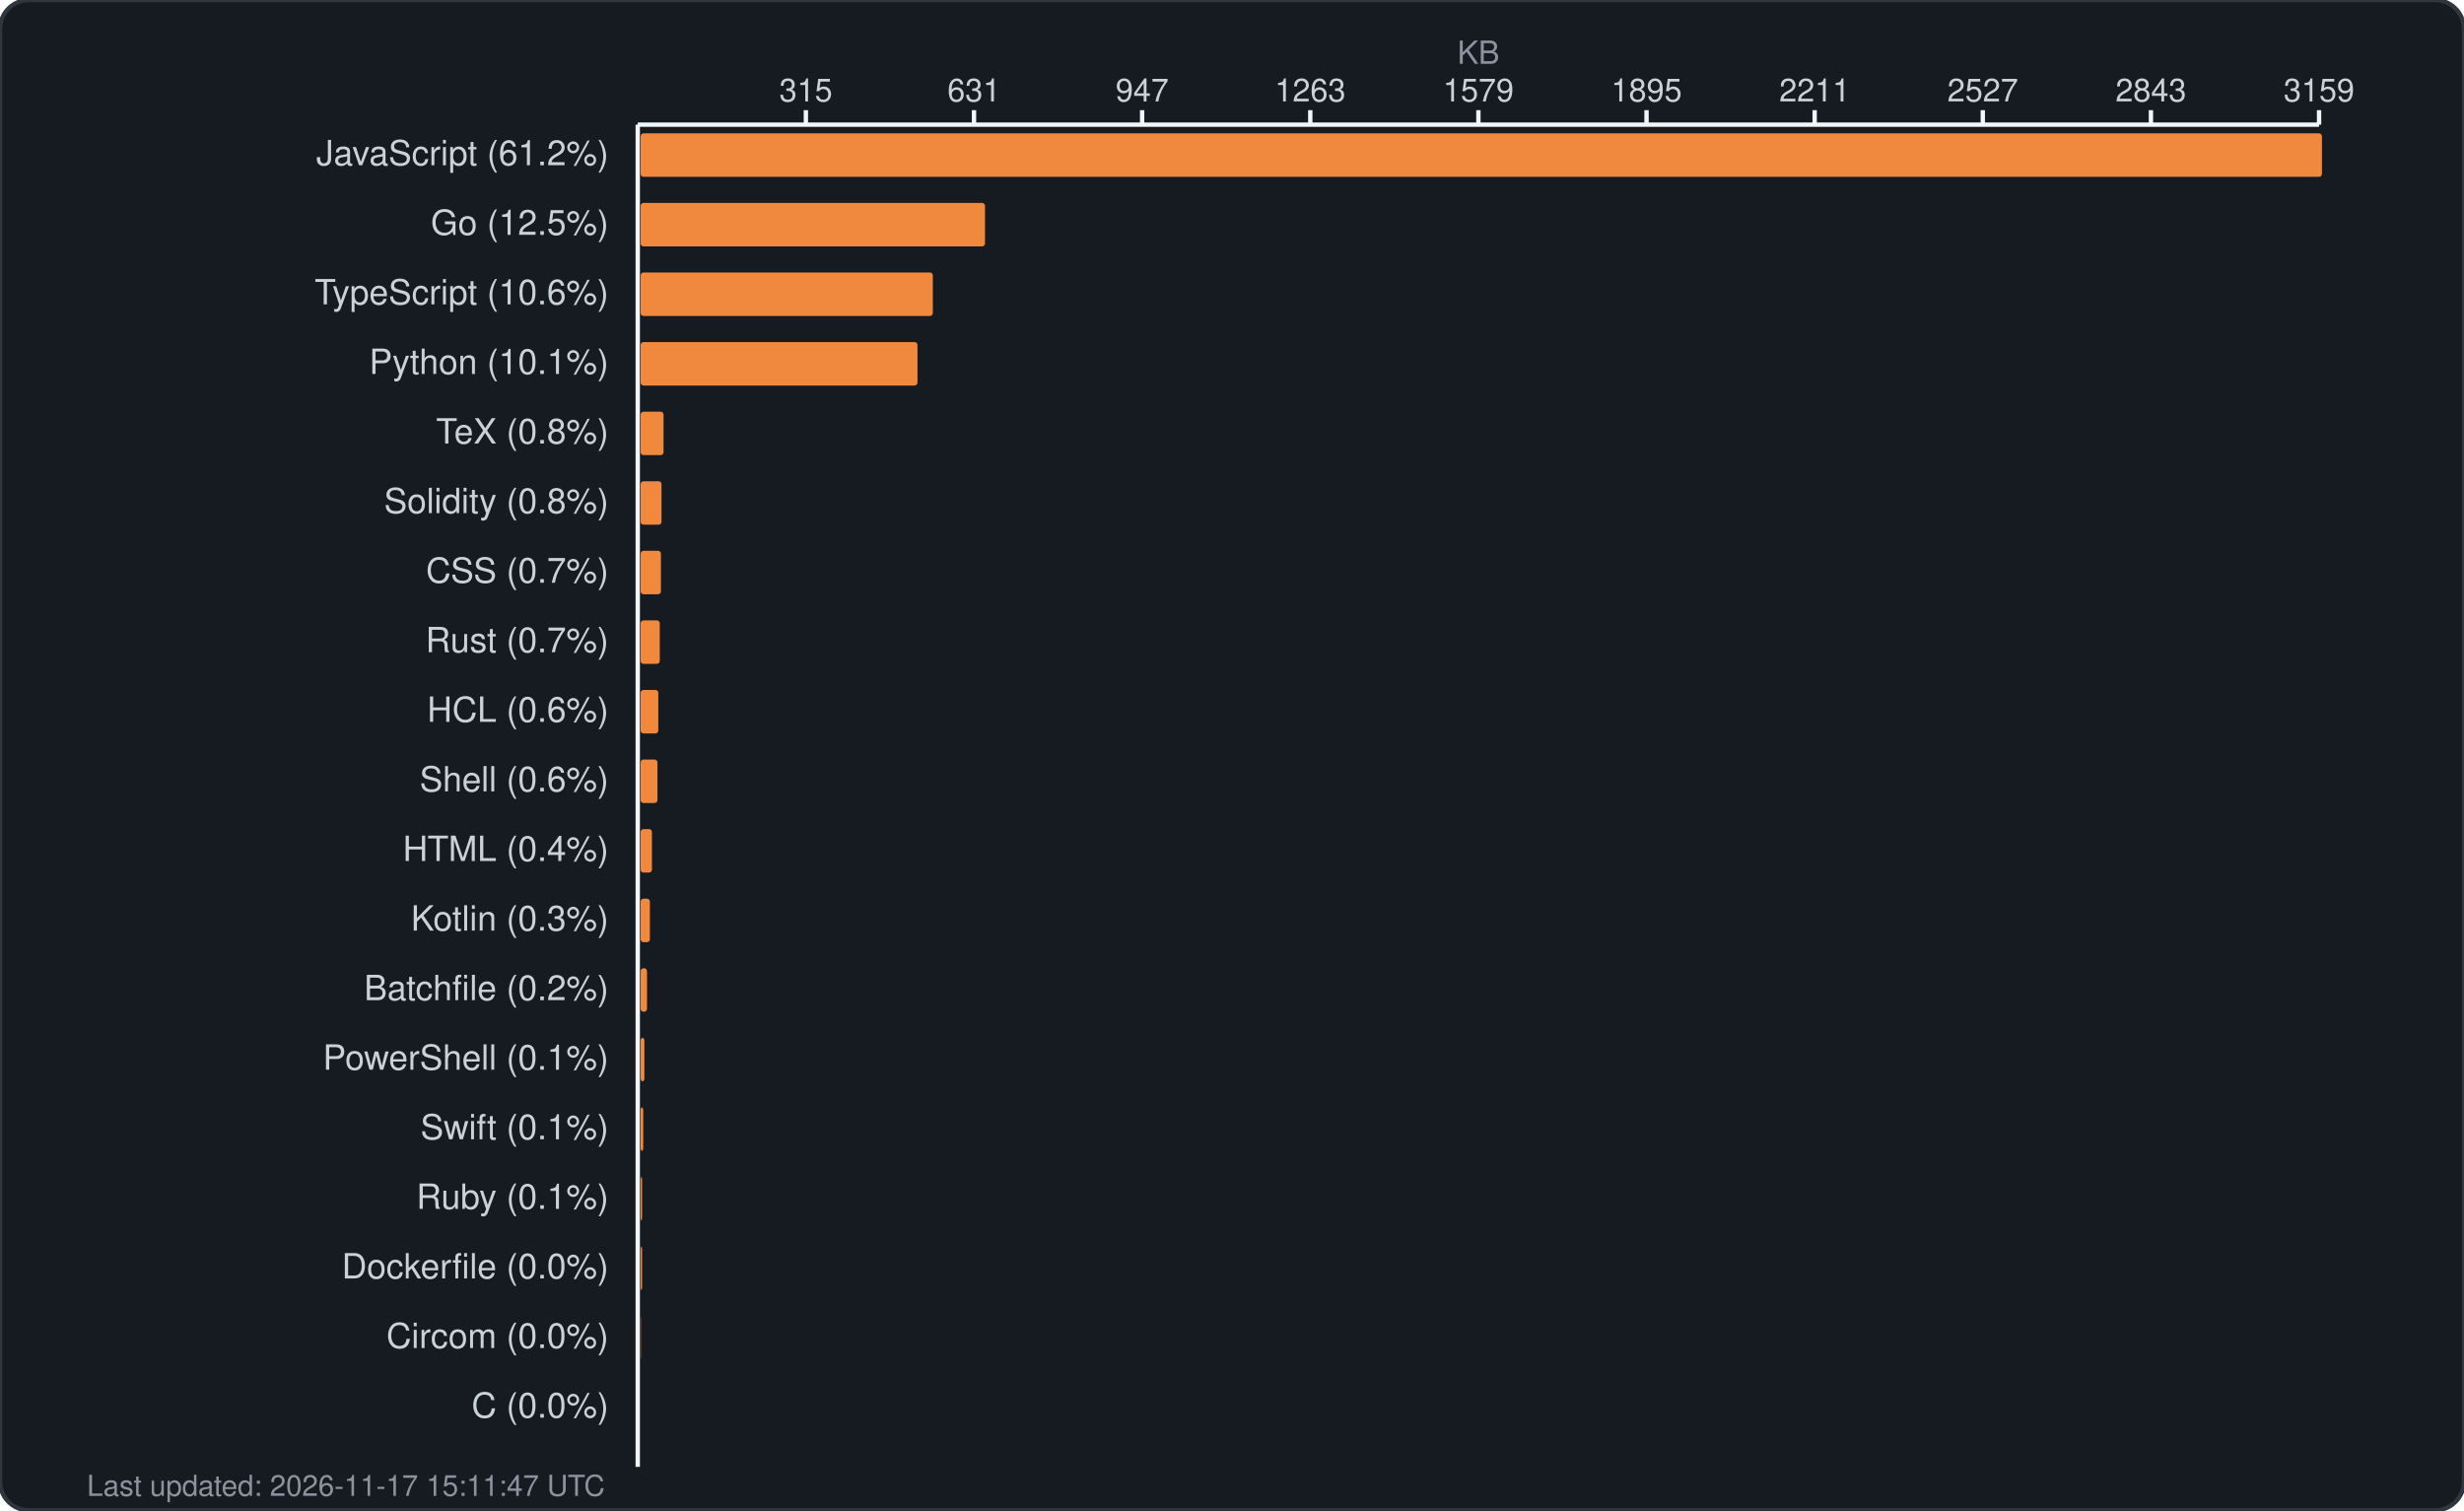
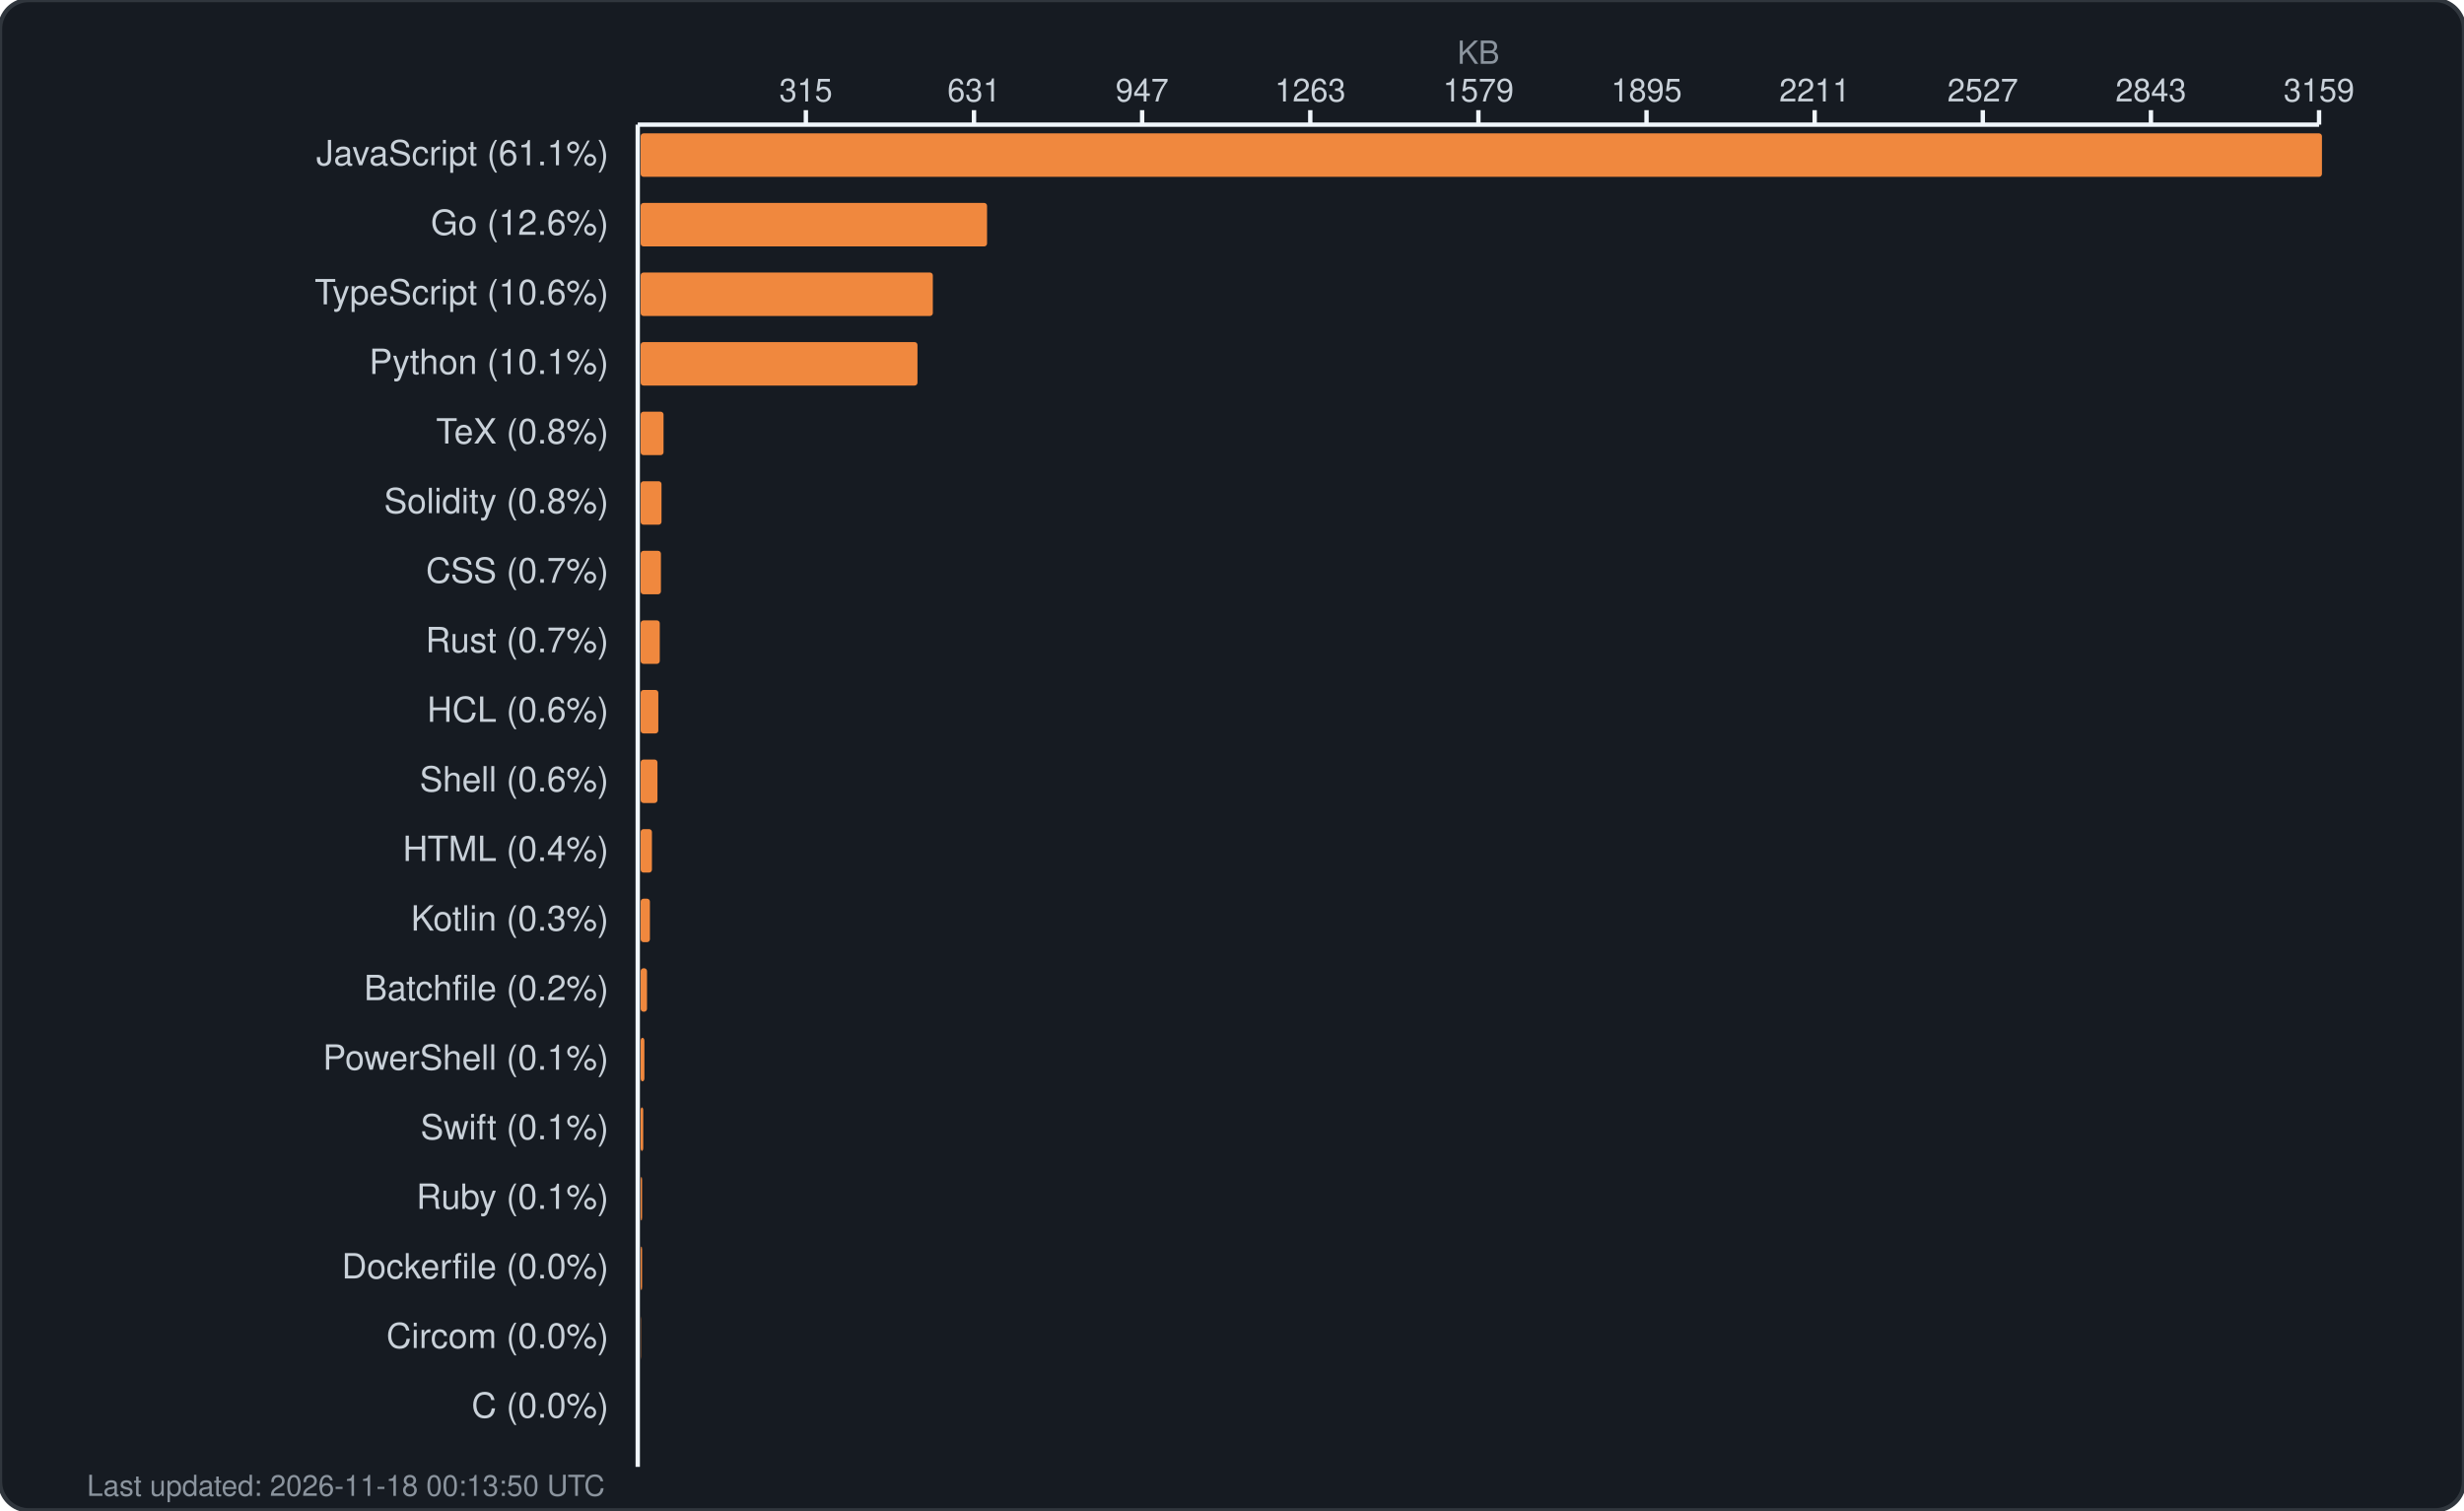
<svg xmlns="http://www.w3.org/2000/svg" width="850" height="521" viewBox="0 0 850 521" fill="none">
  <rect width="850" height="521" rx="10" fill="#161b22" stroke="#30363d" stroke-width="1.5" />
  <text x="510.0" y="22" fill="#8b949e" font-family="-apple-system, BlinkMacSystemFont, 'Segoe UI', Helvetica, Arial, sans-serif" font-size="11" text-anchor="middle">KB</text>
  <g fill="#c9d1d9" font-family="-apple-system, BlinkMacSystemFont, 'Segoe UI', Helvetica, Arial, sans-serif" font-size="11">
    <text x="278.0" y="35" text-anchor="middle">315</text>
    <line x1="278.0" y1="38" x2="278.0" y2="43" stroke="#f0f6fc" stroke-width="1.5" />
    <text x="336.0" y="35" text-anchor="middle">631</text>
    <line x1="336.0" y1="38" x2="336.0" y2="43" stroke="#f0f6fc" stroke-width="1.5" />
    <text x="394.0" y="35" text-anchor="middle">947</text>
    <line x1="394.0" y1="38" x2="394.0" y2="43" stroke="#f0f6fc" stroke-width="1.5" />
    <text x="452.0" y="35" text-anchor="middle">1263</text>
    <line x1="452.0" y1="38" x2="452.0" y2="43" stroke="#f0f6fc" stroke-width="1.5" />
    <text x="510.0" y="35" text-anchor="middle">1579</text>
    <line x1="510.0" y1="38" x2="510.0" y2="43" stroke="#f0f6fc" stroke-width="1.5" />
    <text x="568.0" y="35" text-anchor="middle">1895</text>
    <line x1="568.0" y1="38" x2="568.0" y2="43" stroke="#f0f6fc" stroke-width="1.5" />
    <text x="626.0" y="35" text-anchor="middle">2211</text>
    <line x1="626.0" y1="38" x2="626.0" y2="43" stroke="#f0f6fc" stroke-width="1.5" />
    <text x="684.0" y="35" text-anchor="middle">2527</text>
    <line x1="684.0" y1="38" x2="684.0" y2="43" stroke="#f0f6fc" stroke-width="1.5" />
    <text x="742.0" y="35" text-anchor="middle">2843</text>
    <line x1="742.0" y1="38" x2="742.0" y2="43" stroke="#f0f6fc" stroke-width="1.5" />
    <text x="800.0" y="35" text-anchor="middle">3159</text>
    <line x1="800.0" y1="38" x2="800.0" y2="43" stroke="#f0f6fc" stroke-width="1.5" />
    <line x1="220" y1="43" x2="800" y2="43" stroke="#f0f6fc" stroke-width="1.5" />
    <line x1="220" y1="43" x2="220" y2="506" stroke="#f0f6fc" stroke-width="1.5" />
  </g>
  <g>
-     <text x="210" y="57" fill="#c9d1d9" font-family="-apple-system, BlinkMacSystemFont, 'Segoe UI', Helvetica, Arial, sans-serif" font-size="12" text-anchor="end">JavaScript (61.2%)</text>
+     <text x="210" y="57" fill="#c9d1d9" font-family="-apple-system, BlinkMacSystemFont, 'Segoe UI', Helvetica, Arial, sans-serif" font-size="12" text-anchor="end">JavaScript (61.1%)</text>
    <rect x="221" y="46" width="580.0" height="15" rx="1" fill="#f0883e" />
-     <text x="210" y="81" fill="#c9d1d9" font-family="-apple-system, BlinkMacSystemFont, 'Segoe UI', Helvetica, Arial, sans-serif" font-size="12" text-anchor="end">Go (12.5%)</text>
-     <rect x="221" y="70" width="118.8" height="15" rx="1" fill="#f0883e" />
+     <text x="210" y="81" fill="#c9d1d9" font-family="-apple-system, BlinkMacSystemFont, 'Segoe UI', Helvetica, Arial, sans-serif" font-size="12" text-anchor="end">Go (12.6%)</text>
+     <rect x="221" y="70" width="119.5" height="15" rx="1" fill="#f0883e" />
    <text x="210" y="105" fill="#c9d1d9" font-family="-apple-system, BlinkMacSystemFont, 'Segoe UI', Helvetica, Arial, sans-serif" font-size="12" text-anchor="end">TypeScript (10.6%)</text>
    <rect x="221" y="94" width="100.8" height="15" rx="1" fill="#f0883e" />
    <text x="210" y="129" fill="#c9d1d9" font-family="-apple-system, BlinkMacSystemFont, 'Segoe UI', Helvetica, Arial, sans-serif" font-size="12" text-anchor="end">Python (10.1%)</text>
    <rect x="221" y="118" width="95.5" height="15" rx="1" fill="#f0883e" />
    <text x="210" y="153" fill="#c9d1d9" font-family="-apple-system, BlinkMacSystemFont, 'Segoe UI', Helvetica, Arial, sans-serif" font-size="12" text-anchor="end">TeX (0.8%)</text>
    <rect x="221" y="142" width="7.9" height="15" rx="1" fill="#f0883e" />
    <text x="210" y="177" fill="#c9d1d9" font-family="-apple-system, BlinkMacSystemFont, 'Segoe UI', Helvetica, Arial, sans-serif" font-size="12" text-anchor="end">Solidity (0.8%)</text>
    <rect x="221" y="166" width="7.2" height="15" rx="1" fill="#f0883e" />
    <text x="210" y="201" fill="#c9d1d9" font-family="-apple-system, BlinkMacSystemFont, 'Segoe UI', Helvetica, Arial, sans-serif" font-size="12" text-anchor="end">CSS (0.7%)</text>
    <rect x="221" y="190" width="7.0" height="15" rx="1" fill="#f0883e" />
    <text x="210" y="225" fill="#c9d1d9" font-family="-apple-system, BlinkMacSystemFont, 'Segoe UI', Helvetica, Arial, sans-serif" font-size="12" text-anchor="end">Rust (0.7%)</text>
    <rect x="221" y="214" width="6.6" height="15" rx="1" fill="#f0883e" />
    <text x="210" y="249" fill="#c9d1d9" font-family="-apple-system, BlinkMacSystemFont, 'Segoe UI', Helvetica, Arial, sans-serif" font-size="12" text-anchor="end">HCL (0.6%)</text>
    <rect x="221" y="238" width="6.1" height="15" rx="1" fill="#f0883e" />
    <text x="210" y="273" fill="#c9d1d9" font-family="-apple-system, BlinkMacSystemFont, 'Segoe UI', Helvetica, Arial, sans-serif" font-size="12" text-anchor="end">Shell (0.6%)</text>
    <rect x="221" y="262" width="5.8" height="15" rx="1" fill="#f0883e" />
    <text x="210" y="297" fill="#c9d1d9" font-family="-apple-system, BlinkMacSystemFont, 'Segoe UI', Helvetica, Arial, sans-serif" font-size="12" text-anchor="end">HTML (0.4%)</text>
    <rect x="221" y="286" width="3.9" height="15" rx="1" fill="#f0883e" />
    <text x="210" y="321" fill="#c9d1d9" font-family="-apple-system, BlinkMacSystemFont, 'Segoe UI', Helvetica, Arial, sans-serif" font-size="12" text-anchor="end">Kotlin (0.3%)</text>
    <rect x="221" y="310" width="3.2" height="15" rx="1" fill="#f0883e" />
    <text x="210" y="345" fill="#c9d1d9" font-family="-apple-system, BlinkMacSystemFont, 'Segoe UI', Helvetica, Arial, sans-serif" font-size="12" text-anchor="end">Batchfile (0.2%)</text>
    <rect x="221" y="334" width="2.2" height="15" rx="1" fill="#f0883e" />
    <text x="210" y="369" fill="#c9d1d9" font-family="-apple-system, BlinkMacSystemFont, 'Segoe UI', Helvetica, Arial, sans-serif" font-size="12" text-anchor="end">PowerShell (0.1%)</text>
    <rect x="221" y="358" width="1.3" height="15" rx="1" fill="#f0883e" />
    <text x="210" y="393" fill="#c9d1d9" font-family="-apple-system, BlinkMacSystemFont, 'Segoe UI', Helvetica, Arial, sans-serif" font-size="12" text-anchor="end">Swift (0.1%)</text>
    <rect x="221" y="382" width="0.9" height="15" rx="1" fill="#f0883e" />
    <text x="210" y="417" fill="#c9d1d9" font-family="-apple-system, BlinkMacSystemFont, 'Segoe UI', Helvetica, Arial, sans-serif" font-size="12" text-anchor="end">Ruby (0.1%)</text>
    <rect x="221" y="406" width="0.5" height="15" rx="1" fill="#f0883e" />
    <text x="210" y="441" fill="#c9d1d9" font-family="-apple-system, BlinkMacSystemFont, 'Segoe UI', Helvetica, Arial, sans-serif" font-size="12" text-anchor="end">Dockerfile (0.0%)</text>
    <rect x="221" y="430" width="0.5" height="15" rx="1" fill="#f0883e" />
    <text x="210" y="465" fill="#c9d1d9" font-family="-apple-system, BlinkMacSystemFont, 'Segoe UI', Helvetica, Arial, sans-serif" font-size="12" text-anchor="end">Circom (0.0%)</text>
    <rect x="221" y="454" width="0.1" height="15" rx="1" fill="#f0883e" />
    <text x="210" y="489" fill="#c9d1d9" font-family="-apple-system, BlinkMacSystemFont, 'Segoe UI', Helvetica, Arial, sans-serif" font-size="12" text-anchor="end">C (0.0%)</text>
    <rect x="221" y="478" width="0.0" height="15" rx="1" fill="#f0883e" />
-     <text x="30" y="516" fill="#8b949e" font-family="-apple-system, BlinkMacSystemFont, 'Segoe UI', Helvetica, Arial, sans-serif" font-size="10">Last updated: 2026-11-17 15:11:47 UTC</text>
+     <text x="30" y="516" fill="#8b949e" font-family="-apple-system, BlinkMacSystemFont, 'Segoe UI', Helvetica, Arial, sans-serif" font-size="10">Last updated: 2026-11-18 00:13:50 UTC</text>
  </g>
</svg>
